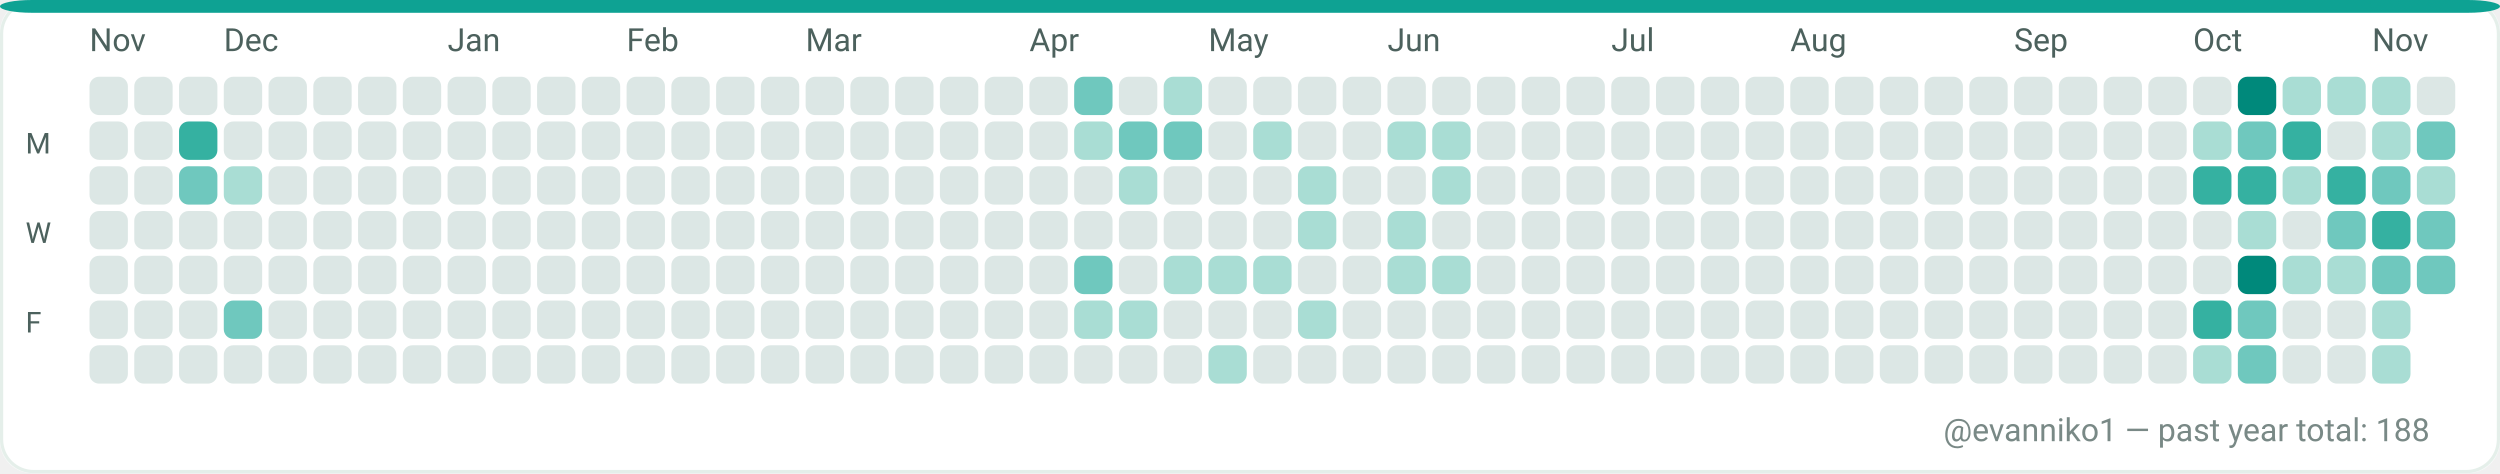
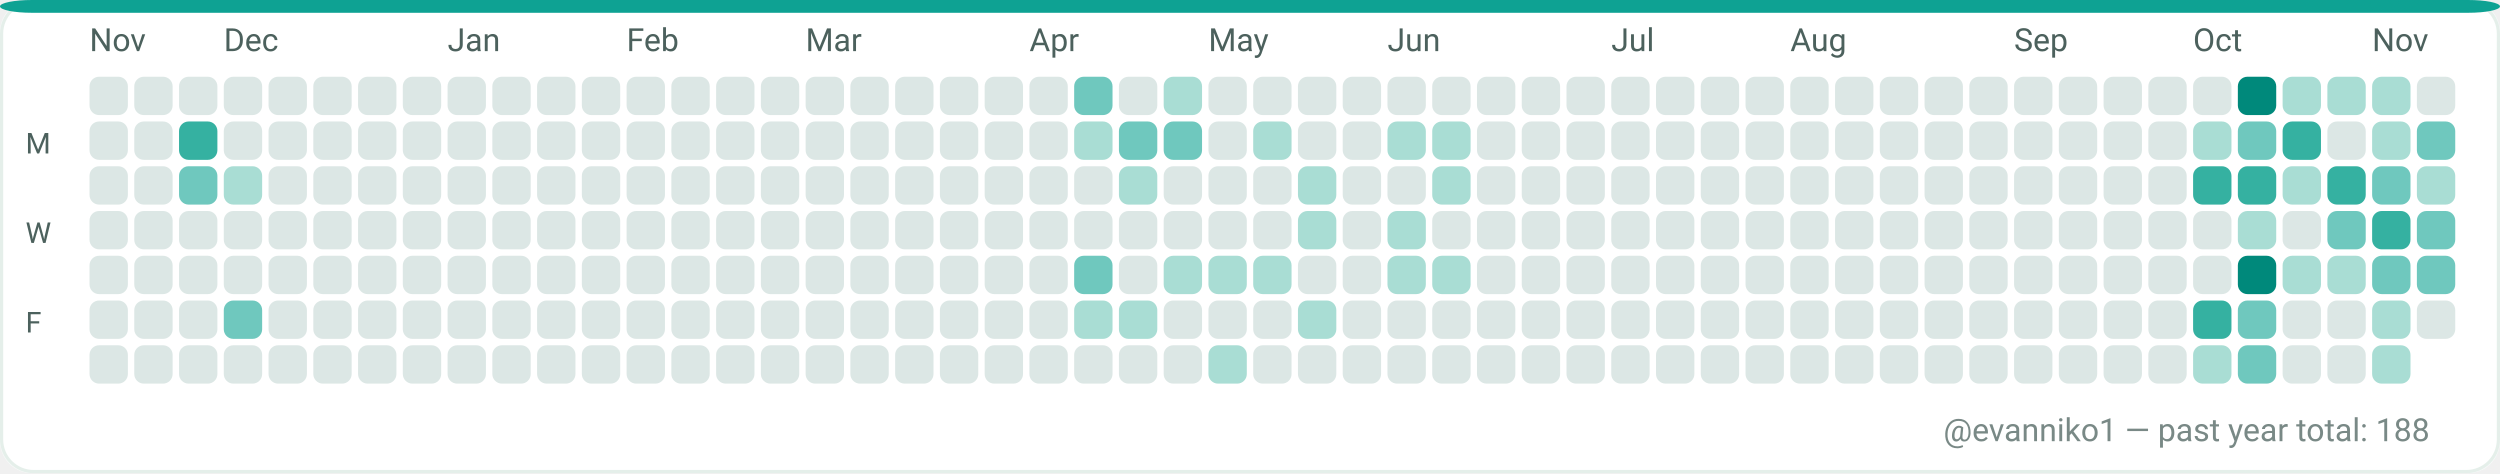
<svg xmlns="http://www.w3.org/2000/svg" width="782" height="148" viewBox="0 0 782 148" role="img" aria-label="GitHub contributions calendar for evanniko1">
  <rect x="0" y="0" width="782" height="148" rx="10" fill="#F7FAF9" />
  <rect x="0.5" y="0.5" width="781" height="147" rx="10" fill="#FFFFFF" stroke="#E5EFEA" stroke-width="1" />
  <rect x="0" y="0" width="782" height="4" rx="10" fill="#0EA293" />
  <text x="28" y="16" fill="#4C615D" font-family="ui-sans-serif, system-ui, -apple-system, Segoe UI, Roboto, Ubuntu, Cantarell, Noto Sans, Helvetica Neue, Arial" font-size="10" text-rendering="geometricPrecision">Nov</text>
  <text x="70" y="16" fill="#4C615D" font-family="ui-sans-serif, system-ui, -apple-system, Segoe UI, Roboto, Ubuntu, Cantarell, Noto Sans, Helvetica Neue, Arial" font-size="10" text-rendering="geometricPrecision">Dec</text>
  <text x="140" y="16" fill="#4C615D" font-family="ui-sans-serif, system-ui, -apple-system, Segoe UI, Roboto, Ubuntu, Cantarell, Noto Sans, Helvetica Neue, Arial" font-size="10" text-rendering="geometricPrecision">Jan</text>
  <text x="196" y="16" fill="#4C615D" font-family="ui-sans-serif, system-ui, -apple-system, Segoe UI, Roboto, Ubuntu, Cantarell, Noto Sans, Helvetica Neue, Arial" font-size="10" text-rendering="geometricPrecision">Feb</text>
  <text x="252" y="16" fill="#4C615D" font-family="ui-sans-serif, system-ui, -apple-system, Segoe UI, Roboto, Ubuntu, Cantarell, Noto Sans, Helvetica Neue, Arial" font-size="10" text-rendering="geometricPrecision">Mar</text>
  <text x="322" y="16" fill="#4C615D" font-family="ui-sans-serif, system-ui, -apple-system, Segoe UI, Roboto, Ubuntu, Cantarell, Noto Sans, Helvetica Neue, Arial" font-size="10" text-rendering="geometricPrecision">Apr</text>
  <text x="378" y="16" fill="#4C615D" font-family="ui-sans-serif, system-ui, -apple-system, Segoe UI, Roboto, Ubuntu, Cantarell, Noto Sans, Helvetica Neue, Arial" font-size="10" text-rendering="geometricPrecision">May</text>
  <text x="434" y="16" fill="#4C615D" font-family="ui-sans-serif, system-ui, -apple-system, Segoe UI, Roboto, Ubuntu, Cantarell, Noto Sans, Helvetica Neue, Arial" font-size="10" text-rendering="geometricPrecision">Jun</text>
  <text x="504" y="16" fill="#4C615D" font-family="ui-sans-serif, system-ui, -apple-system, Segoe UI, Roboto, Ubuntu, Cantarell, Noto Sans, Helvetica Neue, Arial" font-size="10" text-rendering="geometricPrecision">Jul</text>
  <text x="560" y="16" fill="#4C615D" font-family="ui-sans-serif, system-ui, -apple-system, Segoe UI, Roboto, Ubuntu, Cantarell, Noto Sans, Helvetica Neue, Arial" font-size="10" text-rendering="geometricPrecision">Aug</text>
  <text x="630" y="16" fill="#4C615D" font-family="ui-sans-serif, system-ui, -apple-system, Segoe UI, Roboto, Ubuntu, Cantarell, Noto Sans, Helvetica Neue, Arial" font-size="10" text-rendering="geometricPrecision">Sep</text>
  <text x="686" y="16" fill="#4C615D" font-family="ui-sans-serif, system-ui, -apple-system, Segoe UI, Roboto, Ubuntu, Cantarell, Noto Sans, Helvetica Neue, Arial" font-size="10" text-rendering="geometricPrecision">Oct</text>
  <text x="742" y="16" fill="#4C615D" font-family="ui-sans-serif, system-ui, -apple-system, Segoe UI, Roboto, Ubuntu, Cantarell, Noto Sans, Helvetica Neue, Arial" font-size="10" text-rendering="geometricPrecision">Nov</text>
  <text x="8" y="48" fill="#4C615D" font-family="ui-sans-serif, system-ui, -apple-system, Segoe UI, Roboto, Ubuntu, Cantarell, Noto Sans, Helvetica Neue, Arial" font-size="9" text-rendering="geometricPrecision">M</text>
  <text x="8" y="76" fill="#4C615D" font-family="ui-sans-serif, system-ui, -apple-system, Segoe UI, Roboto, Ubuntu, Cantarell, Noto Sans, Helvetica Neue, Arial" font-size="9" text-rendering="geometricPrecision">W</text>
  <text x="8" y="104" fill="#4C615D" font-family="ui-sans-serif, system-ui, -apple-system, Segoe UI, Roboto, Ubuntu, Cantarell, Noto Sans, Helvetica Neue, Arial" font-size="9" text-rendering="geometricPrecision">F</text>
  <g>
    <rect x="28" y="24" width="12" height="12" rx="3" fill="#DCE7E5" />
  </g>
  <g>
    <rect x="28" y="38" width="12" height="12" rx="3" fill="#DCE7E5" />
  </g>
  <g>
    <rect x="28" y="52" width="12" height="12" rx="3" fill="#DCE7E5" />
  </g>
  <g>
    <rect x="28" y="66" width="12" height="12" rx="3" fill="#DCE7E5" />
  </g>
  <g>
    <rect x="28" y="80" width="12" height="12" rx="3" fill="#DCE7E5" />
  </g>
  <g>
    <rect x="28" y="94" width="12" height="12" rx="3" fill="#DCE7E5" />
  </g>
  <g>
    <rect x="28" y="108" width="12" height="12" rx="3" fill="#DCE7E5" />
  </g>
  <g>
    <rect x="42" y="24" width="12" height="12" rx="3" fill="#DCE7E5" />
  </g>
  <g>
    <rect x="42" y="38" width="12" height="12" rx="3" fill="#DCE7E5" />
  </g>
  <g>
    <rect x="42" y="52" width="12" height="12" rx="3" fill="#DCE7E5" />
  </g>
  <g>
    <rect x="42" y="66" width="12" height="12" rx="3" fill="#DCE7E5" />
  </g>
  <g>
    <rect x="42" y="80" width="12" height="12" rx="3" fill="#DCE7E5" />
  </g>
  <g>
    <rect x="42" y="94" width="12" height="12" rx="3" fill="#DCE7E5" />
  </g>
  <g>
    <rect x="42" y="108" width="12" height="12" rx="3" fill="#DCE7E5" />
  </g>
  <g>
    <rect x="56" y="24" width="12" height="12" rx="3" fill="#DCE7E5" />
  </g>
  <g>
    <rect x="56" y="38" width="12" height="12" rx="3" fill="#35B1A1" />
  </g>
  <g>
    <rect x="56" y="52" width="12" height="12" rx="3" fill="#6FC8BE" />
  </g>
  <g>
    <rect x="56" y="66" width="12" height="12" rx="3" fill="#DCE7E5" />
  </g>
  <g>
    <rect x="56" y="80" width="12" height="12" rx="3" fill="#DCE7E5" />
  </g>
  <g>
    <rect x="56" y="94" width="12" height="12" rx="3" fill="#DCE7E5" />
  </g>
  <g>
    <rect x="56" y="108" width="12" height="12" rx="3" fill="#DCE7E5" />
  </g>
  <g>
    <rect x="70" y="24" width="12" height="12" rx="3" fill="#DCE7E5" />
  </g>
  <g>
    <rect x="70" y="38" width="12" height="12" rx="3" fill="#DCE7E5" />
  </g>
  <g>
    <rect x="70" y="52" width="12" height="12" rx="3" fill="#A9DDD4" />
  </g>
  <g>
    <rect x="70" y="66" width="12" height="12" rx="3" fill="#DCE7E5" />
  </g>
  <g>
    <rect x="70" y="80" width="12" height="12" rx="3" fill="#DCE7E5" />
  </g>
  <g>
    <rect x="70" y="94" width="12" height="12" rx="3" fill="#6FC8BE" />
  </g>
  <g>
    <rect x="70" y="108" width="12" height="12" rx="3" fill="#DCE7E5" />
  </g>
  <g>
    <rect x="84" y="24" width="12" height="12" rx="3" fill="#DCE7E5" />
  </g>
  <g>
    <rect x="84" y="38" width="12" height="12" rx="3" fill="#DCE7E5" />
  </g>
  <g>
    <rect x="84" y="52" width="12" height="12" rx="3" fill="#DCE7E5" />
  </g>
  <g>
    <rect x="84" y="66" width="12" height="12" rx="3" fill="#DCE7E5" />
  </g>
  <g>
    <rect x="84" y="80" width="12" height="12" rx="3" fill="#DCE7E5" />
  </g>
  <g>
    <rect x="84" y="94" width="12" height="12" rx="3" fill="#DCE7E5" />
  </g>
  <g>
    <rect x="84" y="108" width="12" height="12" rx="3" fill="#DCE7E5" />
  </g>
  <g>
    <rect x="98" y="24" width="12" height="12" rx="3" fill="#DCE7E5" />
  </g>
  <g>
    <rect x="98" y="38" width="12" height="12" rx="3" fill="#DCE7E5" />
  </g>
  <g>
    <rect x="98" y="52" width="12" height="12" rx="3" fill="#DCE7E5" />
  </g>
  <g>
    <rect x="98" y="66" width="12" height="12" rx="3" fill="#DCE7E5" />
  </g>
  <g>
    <rect x="98" y="80" width="12" height="12" rx="3" fill="#DCE7E5" />
  </g>
  <g>
    <rect x="98" y="94" width="12" height="12" rx="3" fill="#DCE7E5" />
  </g>
  <g>
    <rect x="98" y="108" width="12" height="12" rx="3" fill="#DCE7E5" />
  </g>
  <g>
    <rect x="112" y="24" width="12" height="12" rx="3" fill="#DCE7E5" />
  </g>
  <g>
    <rect x="112" y="38" width="12" height="12" rx="3" fill="#DCE7E5" />
  </g>
  <g>
    <rect x="112" y="52" width="12" height="12" rx="3" fill="#DCE7E5" />
  </g>
  <g>
    <rect x="112" y="66" width="12" height="12" rx="3" fill="#DCE7E5" />
  </g>
  <g>
    <rect x="112" y="80" width="12" height="12" rx="3" fill="#DCE7E5" />
  </g>
  <g>
    <rect x="112" y="94" width="12" height="12" rx="3" fill="#DCE7E5" />
  </g>
  <g>
    <rect x="112" y="108" width="12" height="12" rx="3" fill="#DCE7E5" />
  </g>
  <g>
    <rect x="126" y="24" width="12" height="12" rx="3" fill="#DCE7E5" />
  </g>
  <g>
    <rect x="126" y="38" width="12" height="12" rx="3" fill="#DCE7E5" />
  </g>
  <g>
    <rect x="126" y="52" width="12" height="12" rx="3" fill="#DCE7E5" />
  </g>
  <g>
    <rect x="126" y="66" width="12" height="12" rx="3" fill="#DCE7E5" />
  </g>
  <g>
    <rect x="126" y="80" width="12" height="12" rx="3" fill="#DCE7E5" />
  </g>
  <g>
    <rect x="126" y="94" width="12" height="12" rx="3" fill="#DCE7E5" />
  </g>
  <g>
    <rect x="126" y="108" width="12" height="12" rx="3" fill="#DCE7E5" />
  </g>
  <g>
    <rect x="140" y="24" width="12" height="12" rx="3" fill="#DCE7E5" />
  </g>
  <g>
    <rect x="140" y="38" width="12" height="12" rx="3" fill="#DCE7E5" />
  </g>
  <g>
    <rect x="140" y="52" width="12" height="12" rx="3" fill="#DCE7E5" />
  </g>
  <g>
    <rect x="140" y="66" width="12" height="12" rx="3" fill="#DCE7E5" />
  </g>
  <g>
    <rect x="140" y="80" width="12" height="12" rx="3" fill="#DCE7E5" />
  </g>
  <g>
    <rect x="140" y="94" width="12" height="12" rx="3" fill="#DCE7E5" />
  </g>
  <g>
    <rect x="140" y="108" width="12" height="12" rx="3" fill="#DCE7E5" />
  </g>
  <g>
    <rect x="154" y="24" width="12" height="12" rx="3" fill="#DCE7E5" />
  </g>
  <g>
    <rect x="154" y="38" width="12" height="12" rx="3" fill="#DCE7E5" />
  </g>
  <g>
    <rect x="154" y="52" width="12" height="12" rx="3" fill="#DCE7E5" />
  </g>
  <g>
    <rect x="154" y="66" width="12" height="12" rx="3" fill="#DCE7E5" />
  </g>
  <g>
    <rect x="154" y="80" width="12" height="12" rx="3" fill="#DCE7E5" />
  </g>
  <g>
    <rect x="154" y="94" width="12" height="12" rx="3" fill="#DCE7E5" />
  </g>
  <g>
    <rect x="154" y="108" width="12" height="12" rx="3" fill="#DCE7E5" />
  </g>
  <g>
    <rect x="168" y="24" width="12" height="12" rx="3" fill="#DCE7E5" />
  </g>
  <g>
    <rect x="168" y="38" width="12" height="12" rx="3" fill="#DCE7E5" />
  </g>
  <g>
    <rect x="168" y="52" width="12" height="12" rx="3" fill="#DCE7E5" />
  </g>
  <g>
    <rect x="168" y="66" width="12" height="12" rx="3" fill="#DCE7E5" />
  </g>
  <g>
    <rect x="168" y="80" width="12" height="12" rx="3" fill="#DCE7E5" />
  </g>
  <g>
    <rect x="168" y="94" width="12" height="12" rx="3" fill="#DCE7E5" />
  </g>
  <g>
    <rect x="168" y="108" width="12" height="12" rx="3" fill="#DCE7E5" />
  </g>
  <g>
    <rect x="182" y="24" width="12" height="12" rx="3" fill="#DCE7E5" />
  </g>
  <g>
    <rect x="182" y="38" width="12" height="12" rx="3" fill="#DCE7E5" />
  </g>
  <g>
    <rect x="182" y="52" width="12" height="12" rx="3" fill="#DCE7E5" />
  </g>
  <g>
    <rect x="182" y="66" width="12" height="12" rx="3" fill="#DCE7E5" />
  </g>
  <g>
    <rect x="182" y="80" width="12" height="12" rx="3" fill="#DCE7E5" />
  </g>
  <g>
    <rect x="182" y="94" width="12" height="12" rx="3" fill="#DCE7E5" />
  </g>
  <g>
    <rect x="182" y="108" width="12" height="12" rx="3" fill="#DCE7E5" />
  </g>
  <g>
    <rect x="196" y="24" width="12" height="12" rx="3" fill="#DCE7E5" />
  </g>
  <g>
    <rect x="196" y="38" width="12" height="12" rx="3" fill="#DCE7E5" />
  </g>
  <g>
    <rect x="196" y="52" width="12" height="12" rx="3" fill="#DCE7E5" />
  </g>
  <g>
    <rect x="196" y="66" width="12" height="12" rx="3" fill="#DCE7E5" />
  </g>
  <g>
    <rect x="196" y="80" width="12" height="12" rx="3" fill="#DCE7E5" />
  </g>
  <g>
    <rect x="196" y="94" width="12" height="12" rx="3" fill="#DCE7E5" />
  </g>
  <g>
    <rect x="196" y="108" width="12" height="12" rx="3" fill="#DCE7E5" />
  </g>
  <g>
    <rect x="210" y="24" width="12" height="12" rx="3" fill="#DCE7E5" />
  </g>
  <g>
    <rect x="210" y="38" width="12" height="12" rx="3" fill="#DCE7E5" />
  </g>
  <g>
    <rect x="210" y="52" width="12" height="12" rx="3" fill="#DCE7E5" />
  </g>
  <g>
    <rect x="210" y="66" width="12" height="12" rx="3" fill="#DCE7E5" />
  </g>
  <g>
    <rect x="210" y="80" width="12" height="12" rx="3" fill="#DCE7E5" />
  </g>
  <g>
    <rect x="210" y="94" width="12" height="12" rx="3" fill="#DCE7E5" />
  </g>
  <g>
    <rect x="210" y="108" width="12" height="12" rx="3" fill="#DCE7E5" />
  </g>
  <g>
    <rect x="224" y="24" width="12" height="12" rx="3" fill="#DCE7E5" />
  </g>
  <g>
    <rect x="224" y="38" width="12" height="12" rx="3" fill="#DCE7E5" />
  </g>
  <g>
    <rect x="224" y="52" width="12" height="12" rx="3" fill="#DCE7E5" />
  </g>
  <g>
    <rect x="224" y="66" width="12" height="12" rx="3" fill="#DCE7E5" />
  </g>
  <g>
    <rect x="224" y="80" width="12" height="12" rx="3" fill="#DCE7E5" />
  </g>
  <g>
    <rect x="224" y="94" width="12" height="12" rx="3" fill="#DCE7E5" />
  </g>
  <g>
    <rect x="224" y="108" width="12" height="12" rx="3" fill="#DCE7E5" />
  </g>
  <g>
    <rect x="238" y="24" width="12" height="12" rx="3" fill="#DCE7E5" />
  </g>
  <g>
    <rect x="238" y="38" width="12" height="12" rx="3" fill="#DCE7E5" />
  </g>
  <g>
    <rect x="238" y="52" width="12" height="12" rx="3" fill="#DCE7E5" />
  </g>
  <g>
    <rect x="238" y="66" width="12" height="12" rx="3" fill="#DCE7E5" />
  </g>
  <g>
    <rect x="238" y="80" width="12" height="12" rx="3" fill="#DCE7E5" />
  </g>
  <g>
    <rect x="238" y="94" width="12" height="12" rx="3" fill="#DCE7E5" />
  </g>
  <g>
    <rect x="238" y="108" width="12" height="12" rx="3" fill="#DCE7E5" />
  </g>
  <g>
    <rect x="252" y="24" width="12" height="12" rx="3" fill="#DCE7E5" />
  </g>
  <g>
    <rect x="252" y="38" width="12" height="12" rx="3" fill="#DCE7E5" />
  </g>
  <g>
    <rect x="252" y="52" width="12" height="12" rx="3" fill="#DCE7E5" />
  </g>
  <g>
    <rect x="252" y="66" width="12" height="12" rx="3" fill="#DCE7E5" />
  </g>
  <g>
    <rect x="252" y="80" width="12" height="12" rx="3" fill="#DCE7E5" />
  </g>
  <g>
    <rect x="252" y="94" width="12" height="12" rx="3" fill="#DCE7E5" />
  </g>
  <g>
    <rect x="252" y="108" width="12" height="12" rx="3" fill="#DCE7E5" />
  </g>
  <g>
    <rect x="266" y="24" width="12" height="12" rx="3" fill="#DCE7E5" />
  </g>
  <g>
    <rect x="266" y="38" width="12" height="12" rx="3" fill="#DCE7E5" />
  </g>
  <g>
    <rect x="266" y="52" width="12" height="12" rx="3" fill="#DCE7E5" />
  </g>
  <g>
    <rect x="266" y="66" width="12" height="12" rx="3" fill="#DCE7E5" />
  </g>
  <g>
    <rect x="266" y="80" width="12" height="12" rx="3" fill="#DCE7E5" />
  </g>
  <g>
    <rect x="266" y="94" width="12" height="12" rx="3" fill="#DCE7E5" />
  </g>
  <g>
    <rect x="266" y="108" width="12" height="12" rx="3" fill="#DCE7E5" />
  </g>
  <g>
    <rect x="280" y="24" width="12" height="12" rx="3" fill="#DCE7E5" />
  </g>
  <g>
    <rect x="280" y="38" width="12" height="12" rx="3" fill="#DCE7E5" />
  </g>
  <g>
    <rect x="280" y="52" width="12" height="12" rx="3" fill="#DCE7E5" />
  </g>
  <g>
    <rect x="280" y="66" width="12" height="12" rx="3" fill="#DCE7E5" />
  </g>
  <g>
    <rect x="280" y="80" width="12" height="12" rx="3" fill="#DCE7E5" />
  </g>
  <g>
    <rect x="280" y="94" width="12" height="12" rx="3" fill="#DCE7E5" />
  </g>
  <g>
    <rect x="280" y="108" width="12" height="12" rx="3" fill="#DCE7E5" />
  </g>
  <g>
    <rect x="294" y="24" width="12" height="12" rx="3" fill="#DCE7E5" />
  </g>
  <g>
    <rect x="294" y="38" width="12" height="12" rx="3" fill="#DCE7E5" />
  </g>
  <g>
    <rect x="294" y="52" width="12" height="12" rx="3" fill="#DCE7E5" />
  </g>
  <g>
    <rect x="294" y="66" width="12" height="12" rx="3" fill="#DCE7E5" />
  </g>
  <g>
    <rect x="294" y="80" width="12" height="12" rx="3" fill="#DCE7E5" />
  </g>
  <g>
    <rect x="294" y="94" width="12" height="12" rx="3" fill="#DCE7E5" />
  </g>
  <g>
    <rect x="294" y="108" width="12" height="12" rx="3" fill="#DCE7E5" />
  </g>
  <g>
    <rect x="308" y="24" width="12" height="12" rx="3" fill="#DCE7E5" />
  </g>
  <g>
    <rect x="308" y="38" width="12" height="12" rx="3" fill="#DCE7E5" />
  </g>
  <g>
    <rect x="308" y="52" width="12" height="12" rx="3" fill="#DCE7E5" />
  </g>
  <g>
    <rect x="308" y="66" width="12" height="12" rx="3" fill="#DCE7E5" />
  </g>
  <g>
    <rect x="308" y="80" width="12" height="12" rx="3" fill="#DCE7E5" />
  </g>
  <g>
    <rect x="308" y="94" width="12" height="12" rx="3" fill="#DCE7E5" />
  </g>
  <g>
    <rect x="308" y="108" width="12" height="12" rx="3" fill="#DCE7E5" />
  </g>
  <g>
    <rect x="322" y="24" width="12" height="12" rx="3" fill="#DCE7E5" />
  </g>
  <g>
    <rect x="322" y="38" width="12" height="12" rx="3" fill="#DCE7E5" />
  </g>
  <g>
    <rect x="322" y="52" width="12" height="12" rx="3" fill="#DCE7E5" />
  </g>
  <g>
    <rect x="322" y="66" width="12" height="12" rx="3" fill="#DCE7E5" />
  </g>
  <g>
    <rect x="322" y="80" width="12" height="12" rx="3" fill="#DCE7E5" />
  </g>
  <g>
    <rect x="322" y="94" width="12" height="12" rx="3" fill="#DCE7E5" />
  </g>
  <g>
    <rect x="322" y="108" width="12" height="12" rx="3" fill="#DCE7E5" />
  </g>
  <g>
    <rect x="336" y="24" width="12" height="12" rx="3" fill="#6FC8BE" />
  </g>
  <g>
    <rect x="336" y="38" width="12" height="12" rx="3" fill="#A9DDD4" />
  </g>
  <g>
    <rect x="336" y="52" width="12" height="12" rx="3" fill="#DCE7E5" />
  </g>
  <g>
    <rect x="336" y="66" width="12" height="12" rx="3" fill="#DCE7E5" />
  </g>
  <g>
    <rect x="336" y="80" width="12" height="12" rx="3" fill="#6FC8BE" />
  </g>
  <g>
    <rect x="336" y="94" width="12" height="12" rx="3" fill="#A9DDD4" />
  </g>
  <g>
    <rect x="336" y="108" width="12" height="12" rx="3" fill="#DCE7E5" />
  </g>
  <g>
    <rect x="350" y="24" width="12" height="12" rx="3" fill="#DCE7E5" />
  </g>
  <g>
    <rect x="350" y="38" width="12" height="12" rx="3" fill="#6FC8BE" />
  </g>
  <g>
    <rect x="350" y="52" width="12" height="12" rx="3" fill="#A9DDD4" />
  </g>
  <g>
    <rect x="350" y="66" width="12" height="12" rx="3" fill="#DCE7E5" />
  </g>
  <g>
    <rect x="350" y="80" width="12" height="12" rx="3" fill="#DCE7E5" />
  </g>
  <g>
    <rect x="350" y="94" width="12" height="12" rx="3" fill="#A9DDD4" />
  </g>
  <g>
    <rect x="350" y="108" width="12" height="12" rx="3" fill="#DCE7E5" />
  </g>
  <g>
    <rect x="364" y="24" width="12" height="12" rx="3" fill="#A9DDD4" />
  </g>
  <g>
    <rect x="364" y="38" width="12" height="12" rx="3" fill="#6FC8BE" />
  </g>
  <g>
    <rect x="364" y="52" width="12" height="12" rx="3" fill="#DCE7E5" />
  </g>
  <g>
    <rect x="364" y="66" width="12" height="12" rx="3" fill="#DCE7E5" />
  </g>
  <g>
    <rect x="364" y="80" width="12" height="12" rx="3" fill="#A9DDD4" />
  </g>
  <g>
    <rect x="364" y="94" width="12" height="12" rx="3" fill="#DCE7E5" />
  </g>
  <g>
    <rect x="364" y="108" width="12" height="12" rx="3" fill="#DCE7E5" />
  </g>
  <g>
    <rect x="378" y="24" width="12" height="12" rx="3" fill="#DCE7E5" />
  </g>
  <g>
    <rect x="378" y="38" width="12" height="12" rx="3" fill="#DCE7E5" />
  </g>
  <g>
    <rect x="378" y="52" width="12" height="12" rx="3" fill="#DCE7E5" />
  </g>
  <g>
    <rect x="378" y="66" width="12" height="12" rx="3" fill="#DCE7E5" />
  </g>
  <g>
    <rect x="378" y="80" width="12" height="12" rx="3" fill="#A9DDD4" />
  </g>
  <g>
    <rect x="378" y="94" width="12" height="12" rx="3" fill="#DCE7E5" />
  </g>
  <g>
    <rect x="378" y="108" width="12" height="12" rx="3" fill="#A9DDD4" />
  </g>
  <g>
    <rect x="392" y="24" width="12" height="12" rx="3" fill="#DCE7E5" />
  </g>
  <g>
    <rect x="392" y="38" width="12" height="12" rx="3" fill="#A9DDD4" />
  </g>
  <g>
    <rect x="392" y="52" width="12" height="12" rx="3" fill="#DCE7E5" />
  </g>
  <g>
    <rect x="392" y="66" width="12" height="12" rx="3" fill="#DCE7E5" />
  </g>
  <g>
    <rect x="392" y="80" width="12" height="12" rx="3" fill="#A9DDD4" />
  </g>
  <g>
    <rect x="392" y="94" width="12" height="12" rx="3" fill="#DCE7E5" />
  </g>
  <g>
    <rect x="392" y="108" width="12" height="12" rx="3" fill="#DCE7E5" />
  </g>
  <g>
    <rect x="406" y="24" width="12" height="12" rx="3" fill="#DCE7E5" />
  </g>
  <g>
    <rect x="406" y="38" width="12" height="12" rx="3" fill="#DCE7E5" />
  </g>
  <g>
    <rect x="406" y="52" width="12" height="12" rx="3" fill="#A9DDD4" />
  </g>
  <g>
    <rect x="406" y="66" width="12" height="12" rx="3" fill="#A9DDD4" />
  </g>
  <g>
    <rect x="406" y="80" width="12" height="12" rx="3" fill="#DCE7E5" />
  </g>
  <g>
    <rect x="406" y="94" width="12" height="12" rx="3" fill="#A9DDD4" />
  </g>
  <g>
    <rect x="406" y="108" width="12" height="12" rx="3" fill="#DCE7E5" />
  </g>
  <g>
    <rect x="420" y="24" width="12" height="12" rx="3" fill="#DCE7E5" />
  </g>
  <g>
    <rect x="420" y="38" width="12" height="12" rx="3" fill="#DCE7E5" />
  </g>
  <g>
    <rect x="420" y="52" width="12" height="12" rx="3" fill="#DCE7E5" />
  </g>
  <g>
    <rect x="420" y="66" width="12" height="12" rx="3" fill="#DCE7E5" />
  </g>
  <g>
    <rect x="420" y="80" width="12" height="12" rx="3" fill="#DCE7E5" />
  </g>
  <g>
    <rect x="420" y="94" width="12" height="12" rx="3" fill="#DCE7E5" />
  </g>
  <g>
    <rect x="420" y="108" width="12" height="12" rx="3" fill="#DCE7E5" />
  </g>
  <g>
    <rect x="434" y="24" width="12" height="12" rx="3" fill="#DCE7E5" />
  </g>
  <g>
    <rect x="434" y="38" width="12" height="12" rx="3" fill="#A9DDD4" />
  </g>
  <g>
    <rect x="434" y="52" width="12" height="12" rx="3" fill="#DCE7E5" />
  </g>
  <g>
    <rect x="434" y="66" width="12" height="12" rx="3" fill="#A9DDD4" />
  </g>
  <g>
    <rect x="434" y="80" width="12" height="12" rx="3" fill="#A9DDD4" />
  </g>
  <g>
    <rect x="434" y="94" width="12" height="12" rx="3" fill="#DCE7E5" />
  </g>
  <g>
    <rect x="434" y="108" width="12" height="12" rx="3" fill="#DCE7E5" />
  </g>
  <g>
    <rect x="448" y="24" width="12" height="12" rx="3" fill="#DCE7E5" />
  </g>
  <g>
    <rect x="448" y="38" width="12" height="12" rx="3" fill="#A9DDD4" />
  </g>
  <g>
    <rect x="448" y="52" width="12" height="12" rx="3" fill="#A9DDD4" />
  </g>
  <g>
    <rect x="448" y="66" width="12" height="12" rx="3" fill="#DCE7E5" />
  </g>
  <g>
    <rect x="448" y="80" width="12" height="12" rx="3" fill="#A9DDD4" />
  </g>
  <g>
    <rect x="448" y="94" width="12" height="12" rx="3" fill="#DCE7E5" />
  </g>
  <g>
    <rect x="448" y="108" width="12" height="12" rx="3" fill="#DCE7E5" />
  </g>
  <g>
    <rect x="462" y="24" width="12" height="12" rx="3" fill="#DCE7E5" />
  </g>
  <g>
    <rect x="462" y="38" width="12" height="12" rx="3" fill="#DCE7E5" />
  </g>
  <g>
    <rect x="462" y="52" width="12" height="12" rx="3" fill="#DCE7E5" />
  </g>
  <g>
    <rect x="462" y="66" width="12" height="12" rx="3" fill="#DCE7E5" />
  </g>
  <g>
    <rect x="462" y="80" width="12" height="12" rx="3" fill="#DCE7E5" />
  </g>
  <g>
    <rect x="462" y="94" width="12" height="12" rx="3" fill="#DCE7E5" />
  </g>
  <g>
    <rect x="462" y="108" width="12" height="12" rx="3" fill="#DCE7E5" />
  </g>
  <g>
    <rect x="476" y="24" width="12" height="12" rx="3" fill="#DCE7E5" />
  </g>
  <g>
    <rect x="476" y="38" width="12" height="12" rx="3" fill="#DCE7E5" />
  </g>
  <g>
    <rect x="476" y="52" width="12" height="12" rx="3" fill="#DCE7E5" />
  </g>
  <g>
    <rect x="476" y="66" width="12" height="12" rx="3" fill="#DCE7E5" />
  </g>
  <g>
    <rect x="476" y="80" width="12" height="12" rx="3" fill="#DCE7E5" />
  </g>
  <g>
    <rect x="476" y="94" width="12" height="12" rx="3" fill="#DCE7E5" />
  </g>
  <g>
    <rect x="476" y="108" width="12" height="12" rx="3" fill="#DCE7E5" />
  </g>
  <g>
    <rect x="490" y="24" width="12" height="12" rx="3" fill="#DCE7E5" />
  </g>
  <g>
    <rect x="490" y="38" width="12" height="12" rx="3" fill="#DCE7E5" />
  </g>
  <g>
    <rect x="490" y="52" width="12" height="12" rx="3" fill="#DCE7E5" />
  </g>
  <g>
    <rect x="490" y="66" width="12" height="12" rx="3" fill="#DCE7E5" />
  </g>
  <g>
    <rect x="490" y="80" width="12" height="12" rx="3" fill="#DCE7E5" />
  </g>
  <g>
    <rect x="490" y="94" width="12" height="12" rx="3" fill="#DCE7E5" />
  </g>
  <g>
    <rect x="490" y="108" width="12" height="12" rx="3" fill="#DCE7E5" />
  </g>
  <g>
    <rect x="504" y="24" width="12" height="12" rx="3" fill="#DCE7E5" />
  </g>
  <g>
    <rect x="504" y="38" width="12" height="12" rx="3" fill="#DCE7E5" />
  </g>
  <g>
    <rect x="504" y="52" width="12" height="12" rx="3" fill="#DCE7E5" />
  </g>
  <g>
    <rect x="504" y="66" width="12" height="12" rx="3" fill="#DCE7E5" />
  </g>
  <g>
    <rect x="504" y="80" width="12" height="12" rx="3" fill="#DCE7E5" />
  </g>
  <g>
    <rect x="504" y="94" width="12" height="12" rx="3" fill="#DCE7E5" />
  </g>
  <g>
    <rect x="504" y="108" width="12" height="12" rx="3" fill="#DCE7E5" />
  </g>
  <g>
    <rect x="518" y="24" width="12" height="12" rx="3" fill="#DCE7E5" />
  </g>
  <g>
    <rect x="518" y="38" width="12" height="12" rx="3" fill="#DCE7E5" />
  </g>
  <g>
    <rect x="518" y="52" width="12" height="12" rx="3" fill="#DCE7E5" />
  </g>
  <g>
    <rect x="518" y="66" width="12" height="12" rx="3" fill="#DCE7E5" />
  </g>
  <g>
    <rect x="518" y="80" width="12" height="12" rx="3" fill="#DCE7E5" />
  </g>
  <g>
    <rect x="518" y="94" width="12" height="12" rx="3" fill="#DCE7E5" />
  </g>
  <g>
    <rect x="518" y="108" width="12" height="12" rx="3" fill="#DCE7E5" />
  </g>
  <g>
    <rect x="532" y="24" width="12" height="12" rx="3" fill="#DCE7E5" />
  </g>
  <g>
    <rect x="532" y="38" width="12" height="12" rx="3" fill="#DCE7E5" />
  </g>
  <g>
    <rect x="532" y="52" width="12" height="12" rx="3" fill="#DCE7E5" />
  </g>
  <g>
    <rect x="532" y="66" width="12" height="12" rx="3" fill="#DCE7E5" />
  </g>
  <g>
    <rect x="532" y="80" width="12" height="12" rx="3" fill="#DCE7E5" />
  </g>
  <g>
    <rect x="532" y="94" width="12" height="12" rx="3" fill="#DCE7E5" />
  </g>
  <g>
    <rect x="532" y="108" width="12" height="12" rx="3" fill="#DCE7E5" />
  </g>
  <g>
    <rect x="546" y="24" width="12" height="12" rx="3" fill="#DCE7E5" />
  </g>
  <g>
    <rect x="546" y="38" width="12" height="12" rx="3" fill="#DCE7E5" />
  </g>
  <g>
    <rect x="546" y="52" width="12" height="12" rx="3" fill="#DCE7E5" />
  </g>
  <g>
    <rect x="546" y="66" width="12" height="12" rx="3" fill="#DCE7E5" />
  </g>
  <g>
    <rect x="546" y="80" width="12" height="12" rx="3" fill="#DCE7E5" />
  </g>
  <g>
    <rect x="546" y="94" width="12" height="12" rx="3" fill="#DCE7E5" />
  </g>
  <g>
    <rect x="546" y="108" width="12" height="12" rx="3" fill="#DCE7E5" />
  </g>
  <g>
    <rect x="560" y="24" width="12" height="12" rx="3" fill="#DCE7E5" />
  </g>
  <g>
    <rect x="560" y="38" width="12" height="12" rx="3" fill="#DCE7E5" />
  </g>
  <g>
    <rect x="560" y="52" width="12" height="12" rx="3" fill="#DCE7E5" />
  </g>
  <g>
    <rect x="560" y="66" width="12" height="12" rx="3" fill="#DCE7E5" />
  </g>
  <g>
    <rect x="560" y="80" width="12" height="12" rx="3" fill="#DCE7E5" />
  </g>
  <g>
    <rect x="560" y="94" width="12" height="12" rx="3" fill="#DCE7E5" />
  </g>
  <g>
    <rect x="560" y="108" width="12" height="12" rx="3" fill="#DCE7E5" />
  </g>
  <g>
    <rect x="574" y="24" width="12" height="12" rx="3" fill="#DCE7E5" />
  </g>
  <g>
    <rect x="574" y="38" width="12" height="12" rx="3" fill="#DCE7E5" />
  </g>
  <g>
    <rect x="574" y="52" width="12" height="12" rx="3" fill="#DCE7E5" />
  </g>
  <g>
    <rect x="574" y="66" width="12" height="12" rx="3" fill="#DCE7E5" />
  </g>
  <g>
    <rect x="574" y="80" width="12" height="12" rx="3" fill="#DCE7E5" />
  </g>
  <g>
    <rect x="574" y="94" width="12" height="12" rx="3" fill="#DCE7E5" />
  </g>
  <g>
    <rect x="574" y="108" width="12" height="12" rx="3" fill="#DCE7E5" />
  </g>
  <g>
    <rect x="588" y="24" width="12" height="12" rx="3" fill="#DCE7E5" />
  </g>
  <g>
    <rect x="588" y="38" width="12" height="12" rx="3" fill="#DCE7E5" />
  </g>
  <g>
    <rect x="588" y="52" width="12" height="12" rx="3" fill="#DCE7E5" />
  </g>
  <g>
    <rect x="588" y="66" width="12" height="12" rx="3" fill="#DCE7E5" />
  </g>
  <g>
    <rect x="588" y="80" width="12" height="12" rx="3" fill="#DCE7E5" />
  </g>
  <g>
    <rect x="588" y="94" width="12" height="12" rx="3" fill="#DCE7E5" />
  </g>
  <g>
    <rect x="588" y="108" width="12" height="12" rx="3" fill="#DCE7E5" />
  </g>
  <g>
    <rect x="602" y="24" width="12" height="12" rx="3" fill="#DCE7E5" />
  </g>
  <g>
    <rect x="602" y="38" width="12" height="12" rx="3" fill="#DCE7E5" />
  </g>
  <g>
    <rect x="602" y="52" width="12" height="12" rx="3" fill="#DCE7E5" />
  </g>
  <g>
    <rect x="602" y="66" width="12" height="12" rx="3" fill="#DCE7E5" />
  </g>
  <g>
    <rect x="602" y="80" width="12" height="12" rx="3" fill="#DCE7E5" />
  </g>
  <g>
    <rect x="602" y="94" width="12" height="12" rx="3" fill="#DCE7E5" />
  </g>
  <g>
    <rect x="602" y="108" width="12" height="12" rx="3" fill="#DCE7E5" />
  </g>
  <g>
    <rect x="616" y="24" width="12" height="12" rx="3" fill="#DCE7E5" />
  </g>
  <g>
    <rect x="616" y="38" width="12" height="12" rx="3" fill="#DCE7E5" />
  </g>
  <g>
    <rect x="616" y="52" width="12" height="12" rx="3" fill="#DCE7E5" />
  </g>
  <g>
    <rect x="616" y="66" width="12" height="12" rx="3" fill="#DCE7E5" />
  </g>
  <g>
    <rect x="616" y="80" width="12" height="12" rx="3" fill="#DCE7E5" />
  </g>
  <g>
    <rect x="616" y="94" width="12" height="12" rx="3" fill="#DCE7E5" />
  </g>
  <g>
    <rect x="616" y="108" width="12" height="12" rx="3" fill="#DCE7E5" />
  </g>
  <g>
    <rect x="630" y="24" width="12" height="12" rx="3" fill="#DCE7E5" />
  </g>
  <g>
    <rect x="630" y="38" width="12" height="12" rx="3" fill="#DCE7E5" />
  </g>
  <g>
    <rect x="630" y="52" width="12" height="12" rx="3" fill="#DCE7E5" />
  </g>
  <g>
    <rect x="630" y="66" width="12" height="12" rx="3" fill="#DCE7E5" />
  </g>
  <g>
    <rect x="630" y="80" width="12" height="12" rx="3" fill="#DCE7E5" />
  </g>
  <g>
    <rect x="630" y="94" width="12" height="12" rx="3" fill="#DCE7E5" />
  </g>
  <g>
    <rect x="630" y="108" width="12" height="12" rx="3" fill="#DCE7E5" />
  </g>
  <g>
    <rect x="644" y="24" width="12" height="12" rx="3" fill="#DCE7E5" />
  </g>
  <g>
    <rect x="644" y="38" width="12" height="12" rx="3" fill="#DCE7E5" />
  </g>
  <g>
    <rect x="644" y="52" width="12" height="12" rx="3" fill="#DCE7E5" />
  </g>
  <g>
    <rect x="644" y="66" width="12" height="12" rx="3" fill="#DCE7E5" />
  </g>
  <g>
    <rect x="644" y="80" width="12" height="12" rx="3" fill="#DCE7E5" />
  </g>
  <g>
    <rect x="644" y="94" width="12" height="12" rx="3" fill="#DCE7E5" />
  </g>
  <g>
    <rect x="644" y="108" width="12" height="12" rx="3" fill="#DCE7E5" />
  </g>
  <g>
    <rect x="658" y="24" width="12" height="12" rx="3" fill="#DCE7E5" />
  </g>
  <g>
    <rect x="658" y="38" width="12" height="12" rx="3" fill="#DCE7E5" />
  </g>
  <g>
    <rect x="658" y="52" width="12" height="12" rx="3" fill="#DCE7E5" />
  </g>
  <g>
    <rect x="658" y="66" width="12" height="12" rx="3" fill="#DCE7E5" />
  </g>
  <g>
    <rect x="658" y="80" width="12" height="12" rx="3" fill="#DCE7E5" />
  </g>
  <g>
    <rect x="658" y="94" width="12" height="12" rx="3" fill="#DCE7E5" />
  </g>
  <g>
    <rect x="658" y="108" width="12" height="12" rx="3" fill="#DCE7E5" />
  </g>
  <g>
    <rect x="672" y="24" width="12" height="12" rx="3" fill="#DCE7E5" />
  </g>
  <g>
    <rect x="672" y="38" width="12" height="12" rx="3" fill="#DCE7E5" />
  </g>
  <g>
    <rect x="672" y="52" width="12" height="12" rx="3" fill="#DCE7E5" />
  </g>
  <g>
    <rect x="672" y="66" width="12" height="12" rx="3" fill="#DCE7E5" />
  </g>
  <g>
    <rect x="672" y="80" width="12" height="12" rx="3" fill="#DCE7E5" />
  </g>
  <g>
    <rect x="672" y="94" width="12" height="12" rx="3" fill="#DCE7E5" />
  </g>
  <g>
    <rect x="672" y="108" width="12" height="12" rx="3" fill="#DCE7E5" />
  </g>
  <g>
    <rect x="686" y="24" width="12" height="12" rx="3" fill="#DCE7E5" />
  </g>
  <g>
    <rect x="686" y="38" width="12" height="12" rx="3" fill="#A9DDD4" />
  </g>
  <g>
    <rect x="686" y="52" width="12" height="12" rx="3" fill="#35B1A1" />
  </g>
  <g>
    <rect x="686" y="66" width="12" height="12" rx="3" fill="#DCE7E5" />
  </g>
  <g>
    <rect x="686" y="80" width="12" height="12" rx="3" fill="#DCE7E5" />
  </g>
  <g>
    <rect x="686" y="94" width="12" height="12" rx="3" fill="#35B1A1" />
  </g>
  <g>
    <rect x="686" y="108" width="12" height="12" rx="3" fill="#A9DDD4" />
  </g>
  <g>
    <rect x="700" y="24" width="12" height="12" rx="3" fill="#00897B" />
  </g>
  <g>
    <rect x="700" y="38" width="12" height="12" rx="3" fill="#6FC8BE" />
  </g>
  <g>
    <rect x="700" y="52" width="12" height="12" rx="3" fill="#35B1A1" />
  </g>
  <g>
    <rect x="700" y="66" width="12" height="12" rx="3" fill="#A9DDD4" />
  </g>
  <g>
    <rect x="700" y="80" width="12" height="12" rx="3" fill="#00897B" />
  </g>
  <g>
    <rect x="700" y="94" width="12" height="12" rx="3" fill="#6FC8BE" />
  </g>
  <g>
    <rect x="700" y="108" width="12" height="12" rx="3" fill="#6FC8BE" />
  </g>
  <g>
    <rect x="714" y="24" width="12" height="12" rx="3" fill="#A9DDD4" />
  </g>
  <g>
    <rect x="714" y="38" width="12" height="12" rx="3" fill="#35B1A1" />
  </g>
  <g>
    <rect x="714" y="52" width="12" height="12" rx="3" fill="#A9DDD4" />
  </g>
  <g>
    <rect x="714" y="66" width="12" height="12" rx="3" fill="#DCE7E5" />
  </g>
  <g>
    <rect x="714" y="80" width="12" height="12" rx="3" fill="#A9DDD4" />
  </g>
  <g>
    <rect x="714" y="94" width="12" height="12" rx="3" fill="#DCE7E5" />
  </g>
  <g>
    <rect x="714" y="108" width="12" height="12" rx="3" fill="#DCE7E5" />
  </g>
  <g>
    <rect x="728" y="24" width="12" height="12" rx="3" fill="#A9DDD4" />
  </g>
  <g>
    <rect x="728" y="38" width="12" height="12" rx="3" fill="#DCE7E5" />
  </g>
  <g>
    <rect x="728" y="52" width="12" height="12" rx="3" fill="#35B1A1" />
  </g>
  <g>
    <rect x="728" y="66" width="12" height="12" rx="3" fill="#6FC8BE" />
  </g>
  <g>
    <rect x="728" y="80" width="12" height="12" rx="3" fill="#A9DDD4" />
  </g>
  <g>
    <rect x="728" y="94" width="12" height="12" rx="3" fill="#DCE7E5" />
  </g>
  <g>
    <rect x="728" y="108" width="12" height="12" rx="3" fill="#DCE7E5" />
  </g>
  <g>
    <rect x="742" y="24" width="12" height="12" rx="3" fill="#A9DDD4" />
  </g>
  <g>
    <rect x="742" y="38" width="12" height="12" rx="3" fill="#A9DDD4" />
  </g>
  <g>
    <rect x="742" y="52" width="12" height="12" rx="3" fill="#6FC8BE" />
  </g>
  <g>
    <rect x="742" y="66" width="12" height="12" rx="3" fill="#35B1A1" />
  </g>
  <g>
    <rect x="742" y="80" width="12" height="12" rx="3" fill="#6FC8BE" />
  </g>
  <g>
    <rect x="742" y="94" width="12" height="12" rx="3" fill="#A9DDD4" />
  </g>
  <g>
    <rect x="742" y="108" width="12" height="12" rx="3" fill="#A9DDD4" />
  </g>
  <g>
    <rect x="756" y="24" width="12" height="12" rx="3" fill="#DCE7E5" />
  </g>
  <g>
    <rect x="756" y="38" width="12" height="12" rx="3" fill="#6FC8BE" />
  </g>
  <g>
    <rect x="756" y="52" width="12" height="12" rx="3" fill="#A9DDD4" />
  </g>
  <g>
    <rect x="756" y="66" width="12" height="12" rx="3" fill="#6FC8BE" />
  </g>
  <g>
    <rect x="756" y="80" width="12" height="12" rx="3" fill="#6FC8BE" />
  </g>
+   <g>
+     <rect x="756" y="94" width="12" height="12" rx="3" fill="#DCE7E5" />
+   </g>
  <text x="760" y="138" fill="#4C615D" font-family="ui-sans-serif, system-ui, -apple-system, Segoe UI, Roboto, Ubuntu, Cantarell, Noto Sans, Helvetica Neue, Arial" font-size="10" text-anchor="end" opacity="0.75">@evanniko1 — past year total: 188</text>
</svg>
